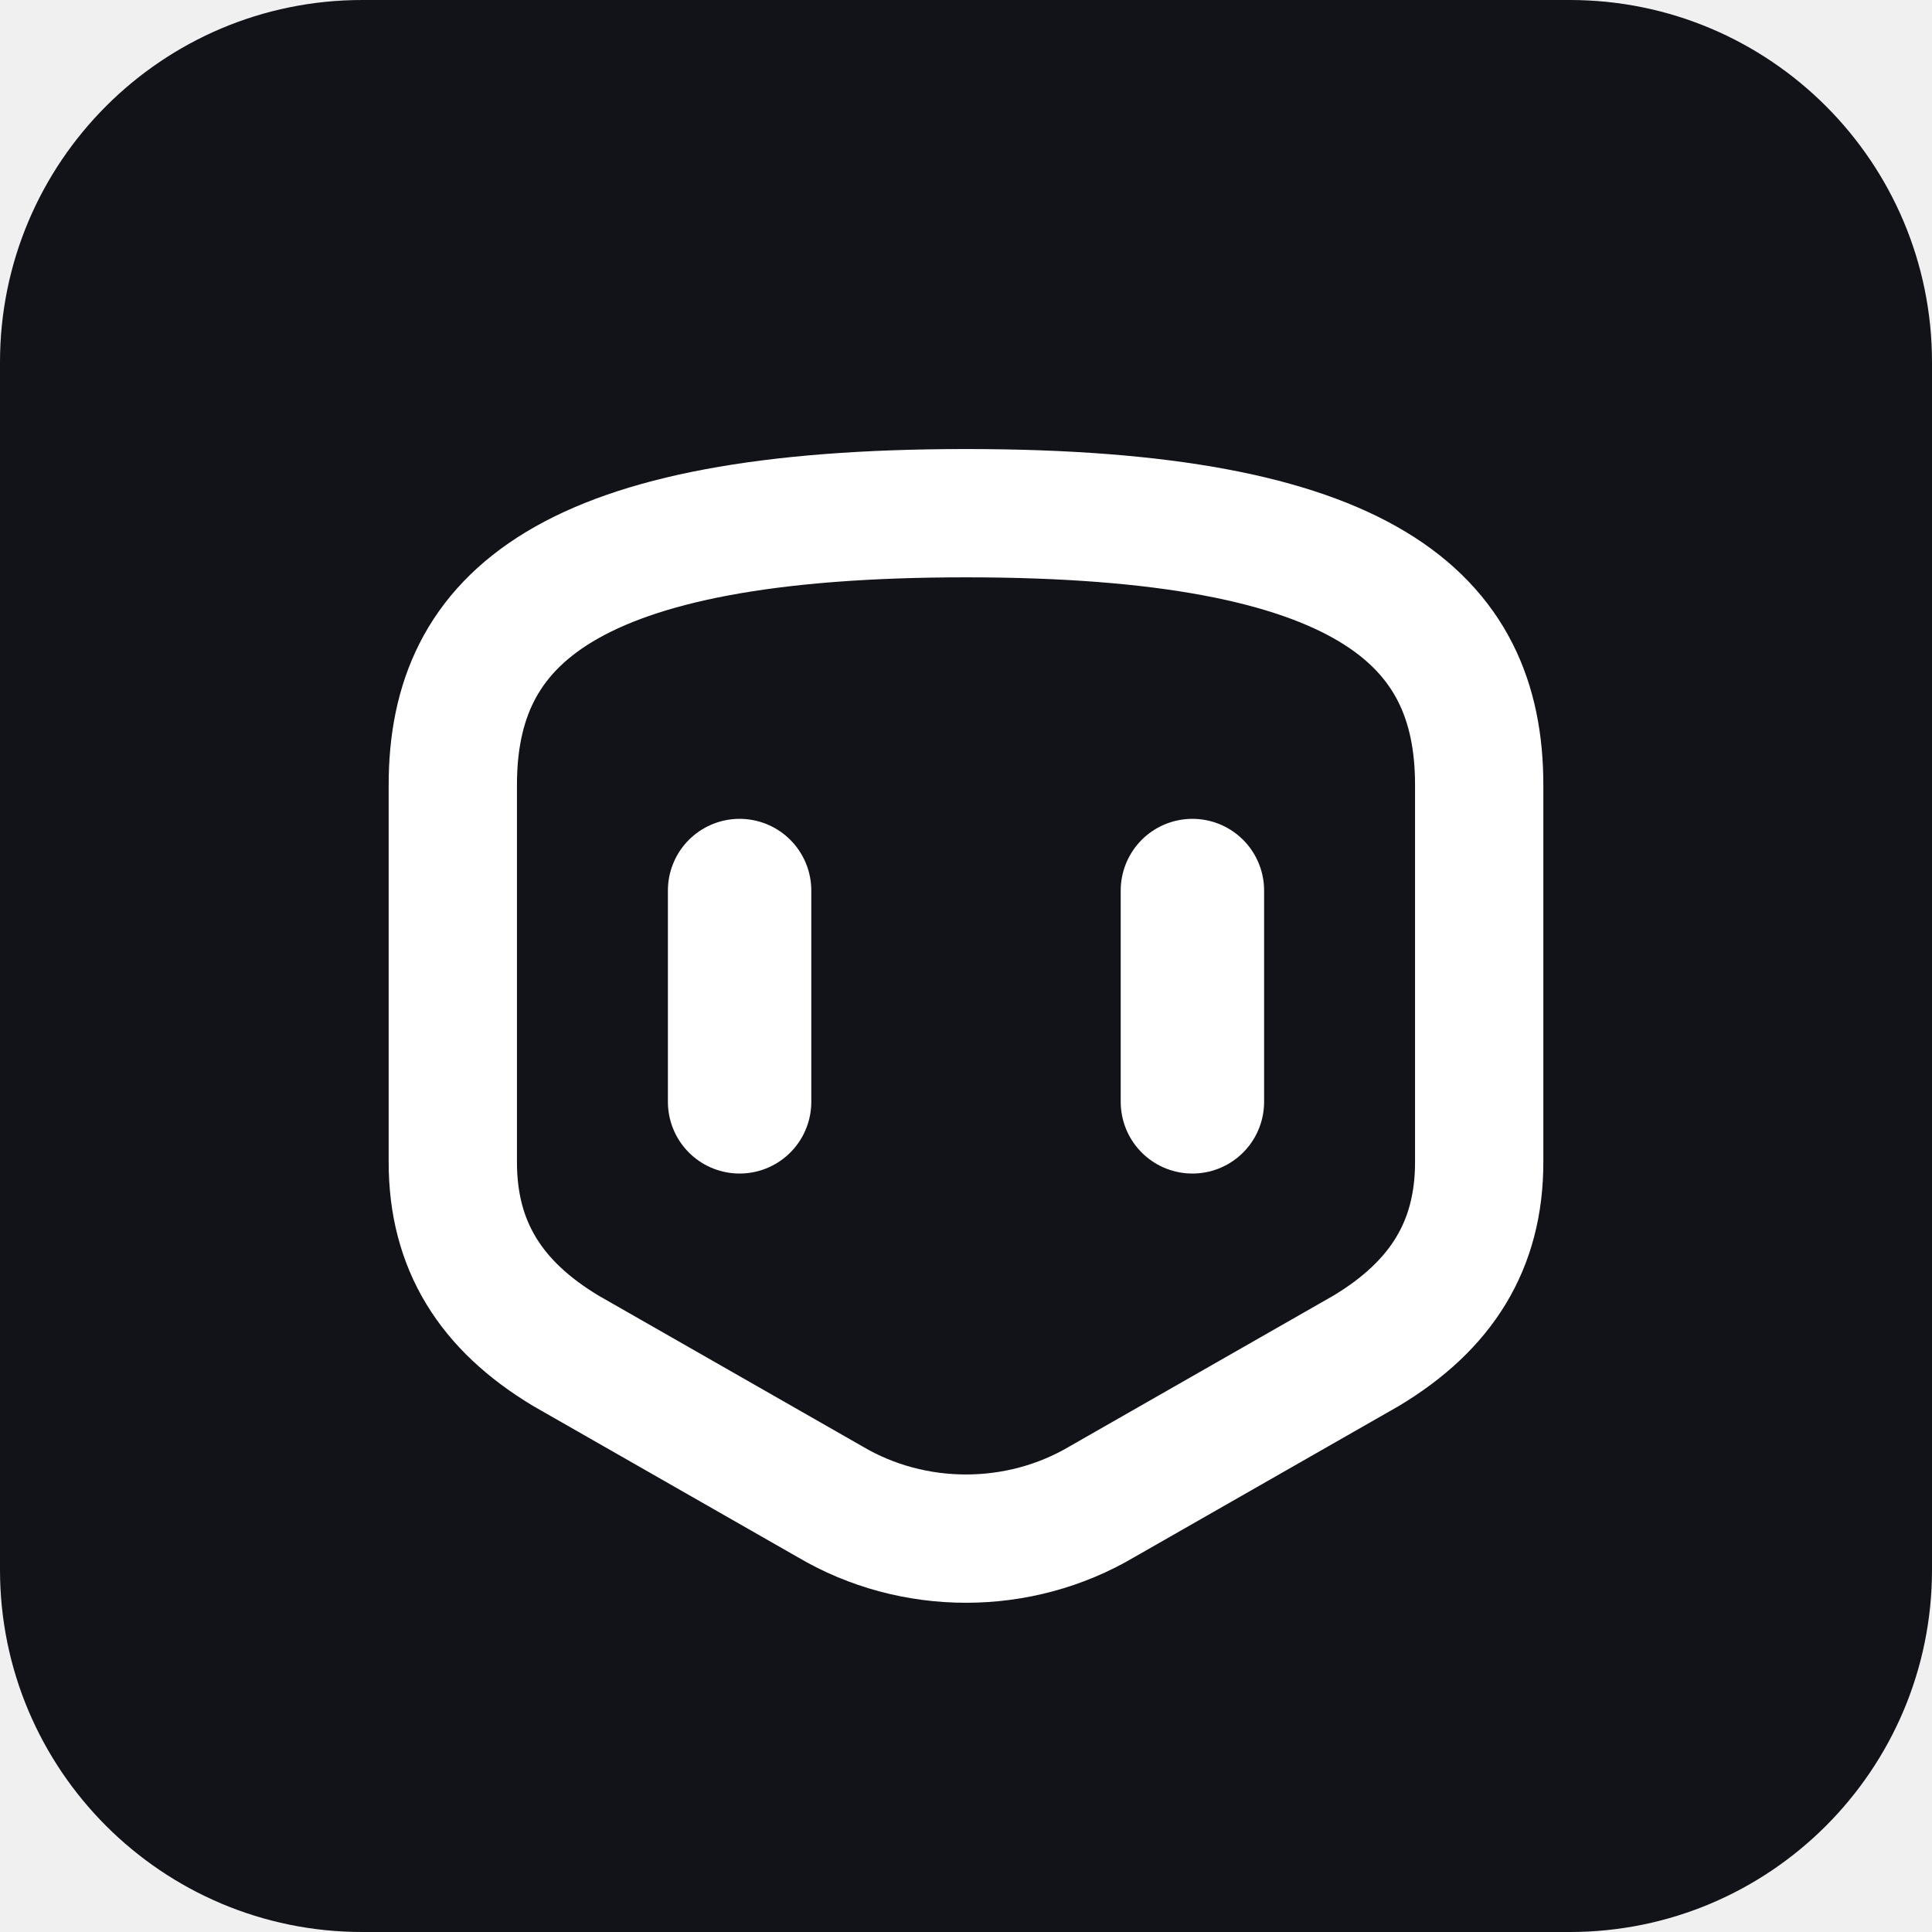
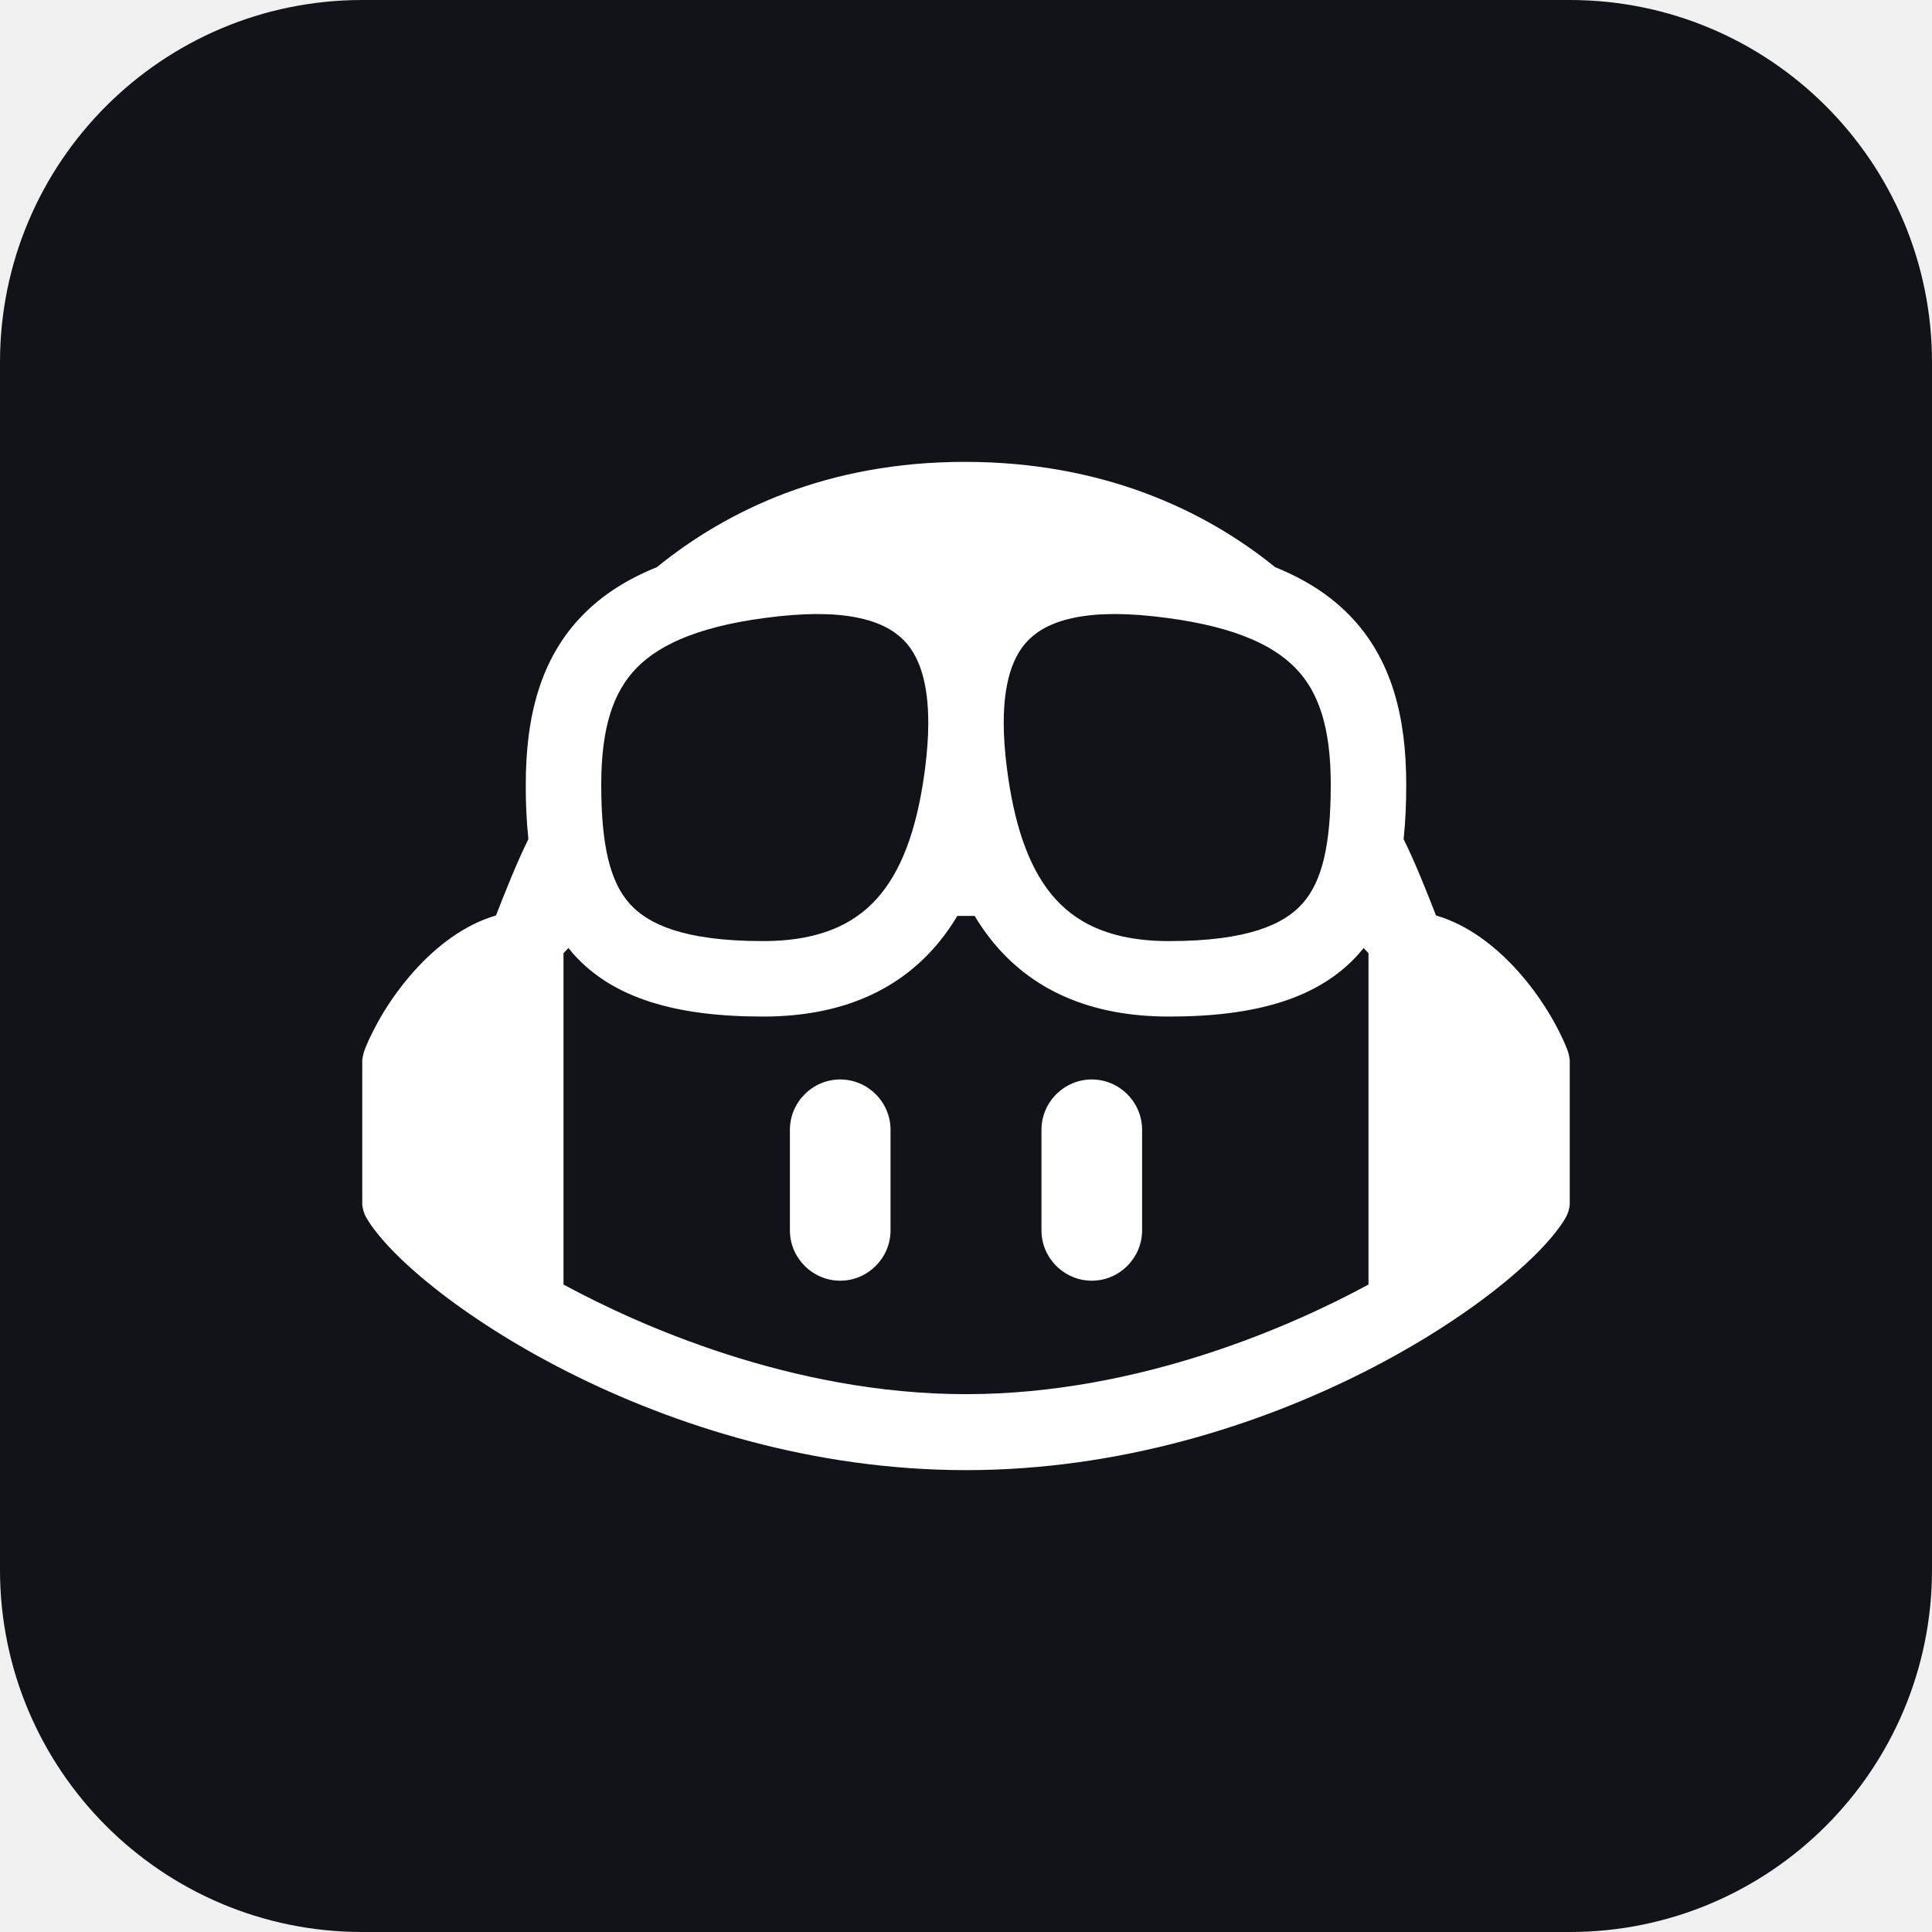
<svg xmlns="http://www.w3.org/2000/svg" height="1em" width="1em" viewBox="0 0 512 512" fill="none">
  <rect width="512" height="512" rx="96" fill="#111318" />
-   <path d="M120 208c0-44 30-72 136-72s136 28 136 72v100c0 22-10 38-30 50l-70 40c-22 13-50 13-72 0l-70-40c-20-12-30-28-30-50v-100z" stroke="#fff" stroke-width="34" stroke-linejoin="round" />
-   <path d="M196 236v56M316 236v56" stroke="#fff" stroke-width="38" stroke-linecap="round" />
+   <svg x="96" y="96" width="320" height="320" viewBox="0 0 24 24">
+     <path fill="#fff" d="M23.922 16.997C23.061 18.492 18.063 22.02 12 22.02 5.937 22.02.939 18.492.078 16.997A.641.641 0 0 1 0 16.741v-2.869a.883.883 0 0 1 .053-.22c.372-.935 1.347-2.292 2.605-2.656.167-.429.414-1.055.644-1.517a10.098 10.098 0 0 1-.052-1.086c0-1.331.282-2.499 1.132-3.368.397-.406.89-.717 1.474-.952C7.255 2.937 9.248 1.98 11.978 1.98c2.731 0 4.767.957 6.166 2.093.584.235 1.077.546 1.474.952.85.869 1.132 2.037 1.132 3.368 0 .368-.014.733-.052 1.086.23.462.477 1.088.644 1.517 1.258.364 2.233 1.721 2.605 2.656a.841.841 0 0 1 .053.22v2.869a.641.641 0 0 1-.078.256Zm-11.75-5.992h-.344a4.359 4.359 0 0 1-.355.508c-.77.947-1.918 1.492-3.508 1.492-1.725 0-2.989-.359-3.782-1.259a2.137 2.137 0 0 1-.085-.104L4 11.746v6.585c1.435.779 4.514 2.179 8 2.179 3.486 0 6.565-1.4 8-2.179v-6.585l-.098-.104s-.033.045-.085.104c-.793.9-2.057 1.259-3.782 1.259-1.59 0-2.738-.545-3.508-1.492a4.359 4.359 0 0 1-.355-.508Zm2.328 3.25c.549 0 1 .451 1 1v2c0 .549-.451 1-1 1-.549 0-1-.451-1-1v-2c0-.549.451-1 1-1Zm-5 0c.549 0 1 .451 1 1v2c0 .549-.451 1-1 1-.549 0-1-.451-1-1v-2c0-.549.451-1 1-1Zm3.313-6.185c.136 1.057.403 1.913.878 2.497.442.544 1.134.938 2.344.938 1.573 0 2.292-.337 2.657-.751.384-.435.558-1.15.558-2.361 0-1.14-.243-1.847-.705-2.319-.477-.488-1.319-.862-2.824-1.025-1.487-.161-2.192.138-2.533.529-.269.307-.437.808-.438 1.578v.021c0 .265.021.562.063.893Zm-1.626 0c.042-.331.063-.628.063-.894v-.02c-.001-.77-.169-1.271-.438-1.578-.341-.391-1.046-.69-2.533-.529-1.505.163-2.347.537-2.824 1.025-.462.472-.705 1.179-.705 2.319 0 1.211.175 1.926.558 2.361.365.414 1.084.751 2.657.751 1.21 0 1.902-.394 2.344-.938.475-.584.742-1.44.878-2.497Z" />
+   </svg>
</svg>
